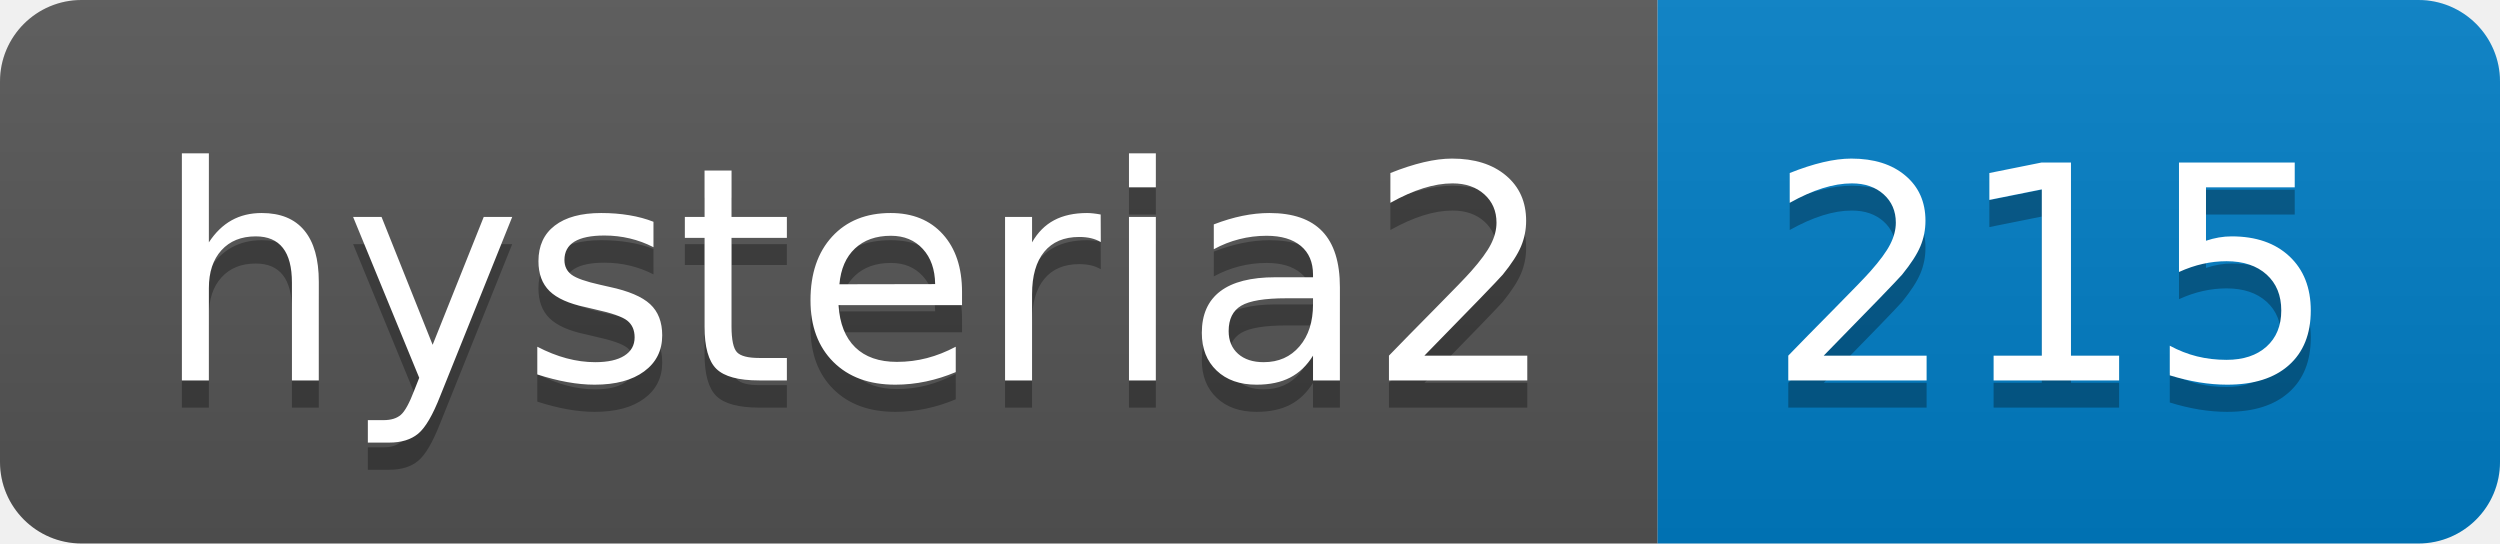
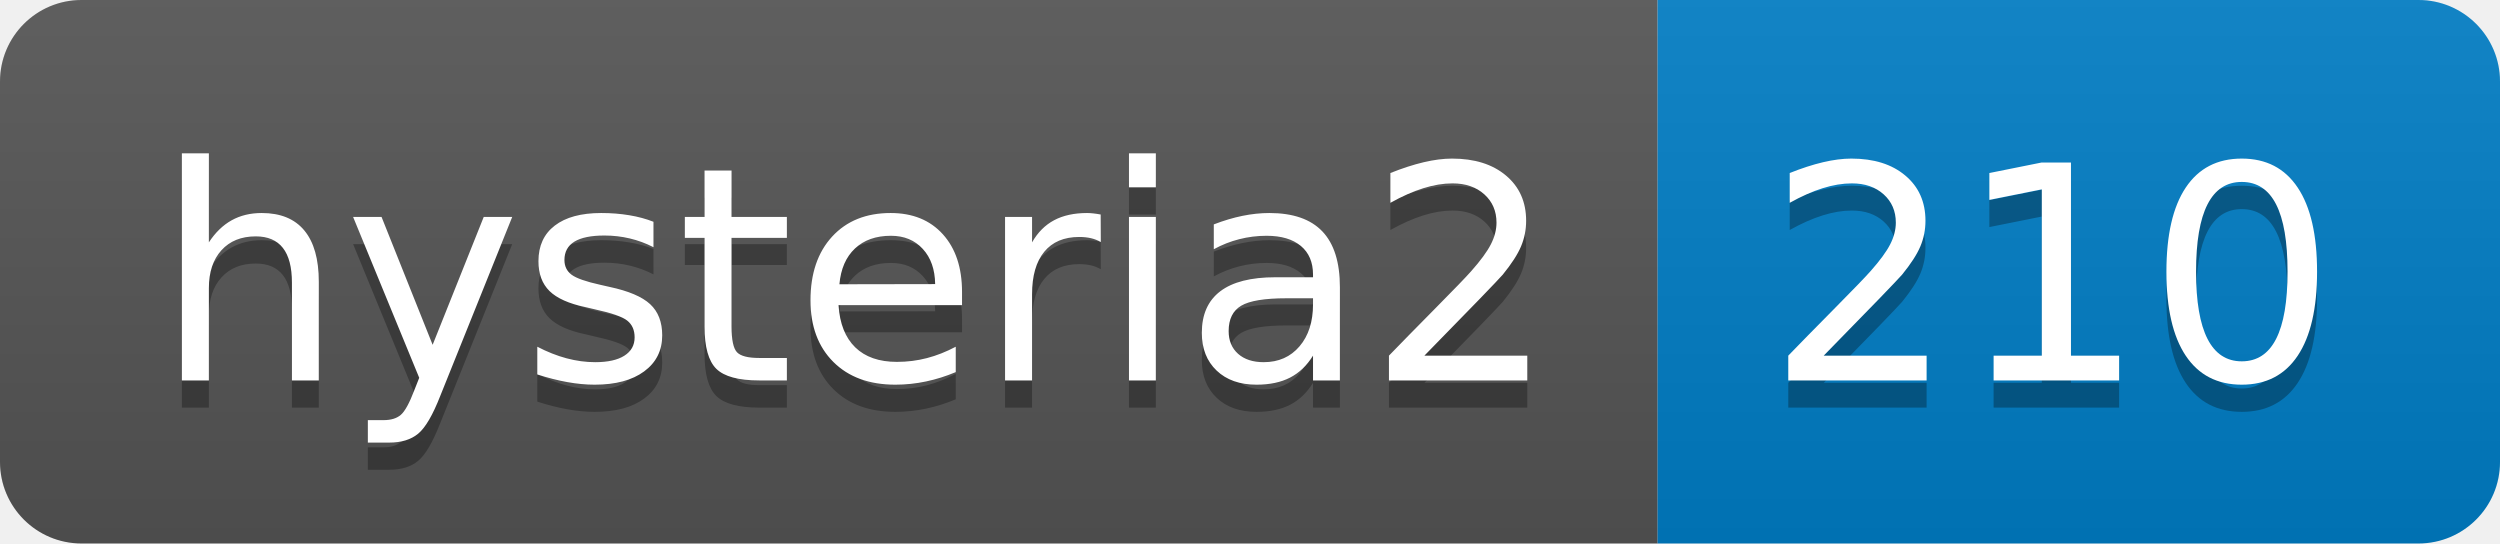
- <svg xmlns="http://www.w3.org/2000/svg" width="92" height="20" role="img" aria-label="hysteria2: 215">
+ <svg xmlns="http://www.w3.org/2000/svg" width="92" height="20" role="img" aria-label="hysteria2: 210">
  <linearGradient id="s" x2="0" y2="100%">
    <stop offset="0" stop-color="#bbb" stop-opacity=".1" />
    <stop offset="1" stop-opacity=".1" />
  </linearGradient>
  <clipPath id="r">
    <rect width="92" height="20" rx="3" fill="#fff" />
  </clipPath>
  <g clip-path="url(#r)">
    <rect width="61" height="20" fill="#555" />
    <rect x="61" width="31" height="20" fill="#007ec6" />
    <rect width="92" height="20" fill="url(#s)" />
  </g>
  <g fill="#fff" text-anchor="middle" font-family="Verdana,Geneva,DejaVu Sans,sans-serif" text-rendering="geometricPrecision" font-size="110">
    <text aria-hidden="true" x="315" y="150" fill="#010101" fill-opacity=".3" transform="scale(.1)" textLength="510">hysteria2</text>
    <text x="315" y="140" transform="scale(.1)" fill="#fff" textLength="510">hysteria2</text>
-     <text aria-hidden="true" x="755" y="150" fill="#010101" fill-opacity=".3" transform="scale(.1)" textLength="210">215</text>
-     <text x="755" y="140" transform="scale(.1)" fill="#fff" textLength="210">215</text>
+     <text aria-hidden="true" x="755" y="150" fill="#010101" fill-opacity=".3" transform="scale(.1)" textLength="210">210</text>
+     <text x="755" y="140" transform="scale(.1)" fill="#fff" textLength="210">210</text>
  </g>
</svg>
